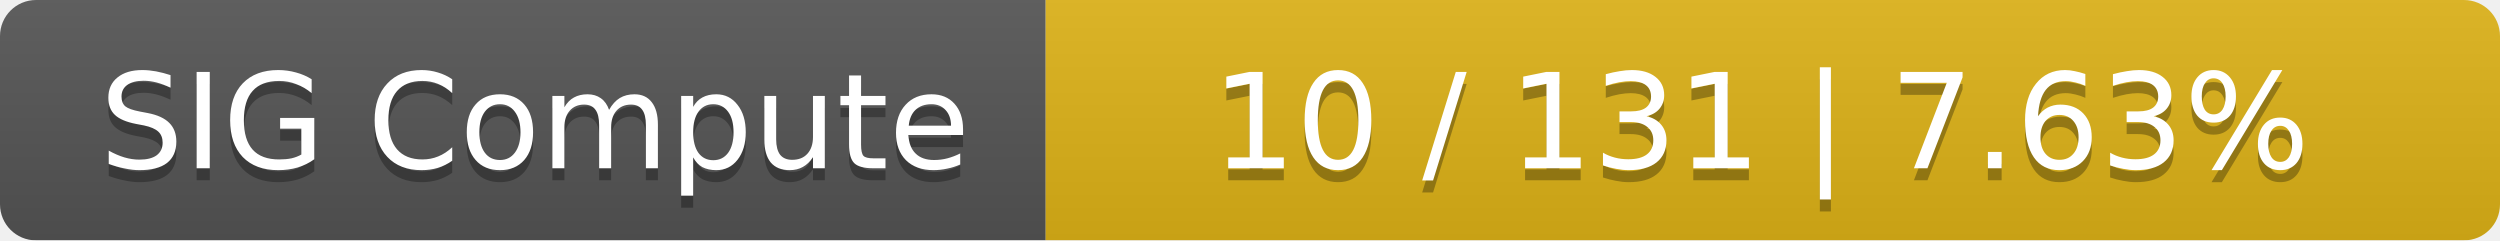
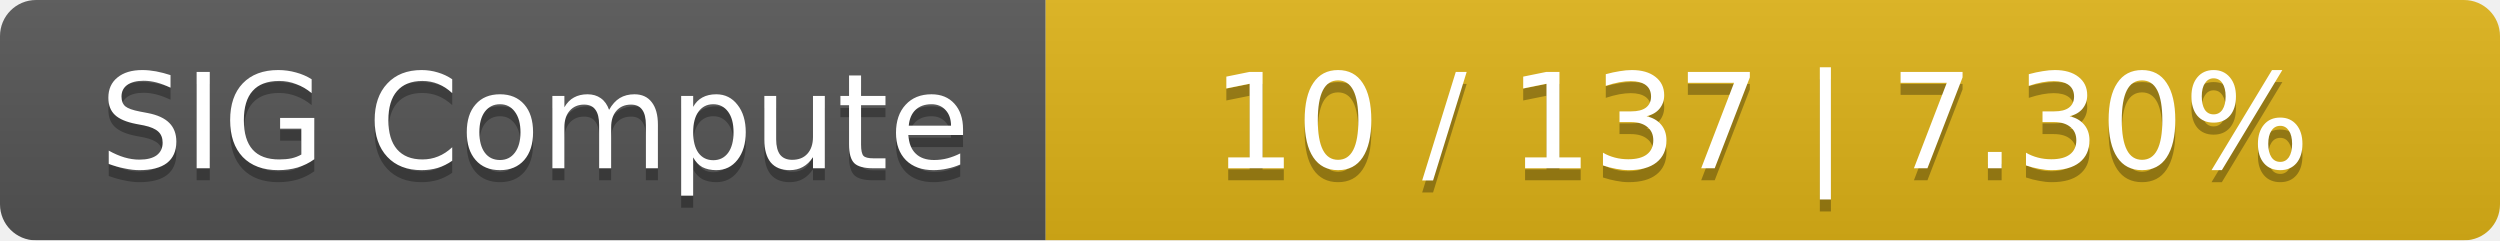
<svg xmlns="http://www.w3.org/2000/svg" width="208" height="20">
  <linearGradient id="smooth" x2="0" y2="100%">
    <stop offset="0" stop-color="#bbb" stop-opacity=".1" />
    <stop offset="1" stop-opacity=".1" />
  </linearGradient>
  <mask id="round">
    <rect width="208" height="20" rx="3" fill="#fff" />
  </mask>
  <g mask="url(#round)">
    <rect width="87" height="20" fill="#555" />
    <rect x="87" width="121" height="20" fill="#dfb317" />
    <rect width="208" height="20" fill="url(#smooth)" />
  </g>
  <g fill="#fff" text-anchor="middle" font-family="DejaVu Sans,Verdana,Geneva,sans-serif" font-size="11">
    <text x="44.5" y="15" fill="#010101" fill-opacity=".3">SIG Compute</text>
    <text x="44.5" y="14">SIG Compute</text>
-     <text x="146.5" y="15" fill="#010101" fill-opacity=".3">10 / 131    |    7.63%</text>
-     <text x="146.5" y="14">10 / 131    |    7.63%</text>
+     <text x="146.5" y="15" fill="#010101" fill-opacity=".3">10 / 137    |    7.30%</text>
+     <text x="146.5" y="14">10 / 137    |    7.30%</text>
  </g>
</svg>
